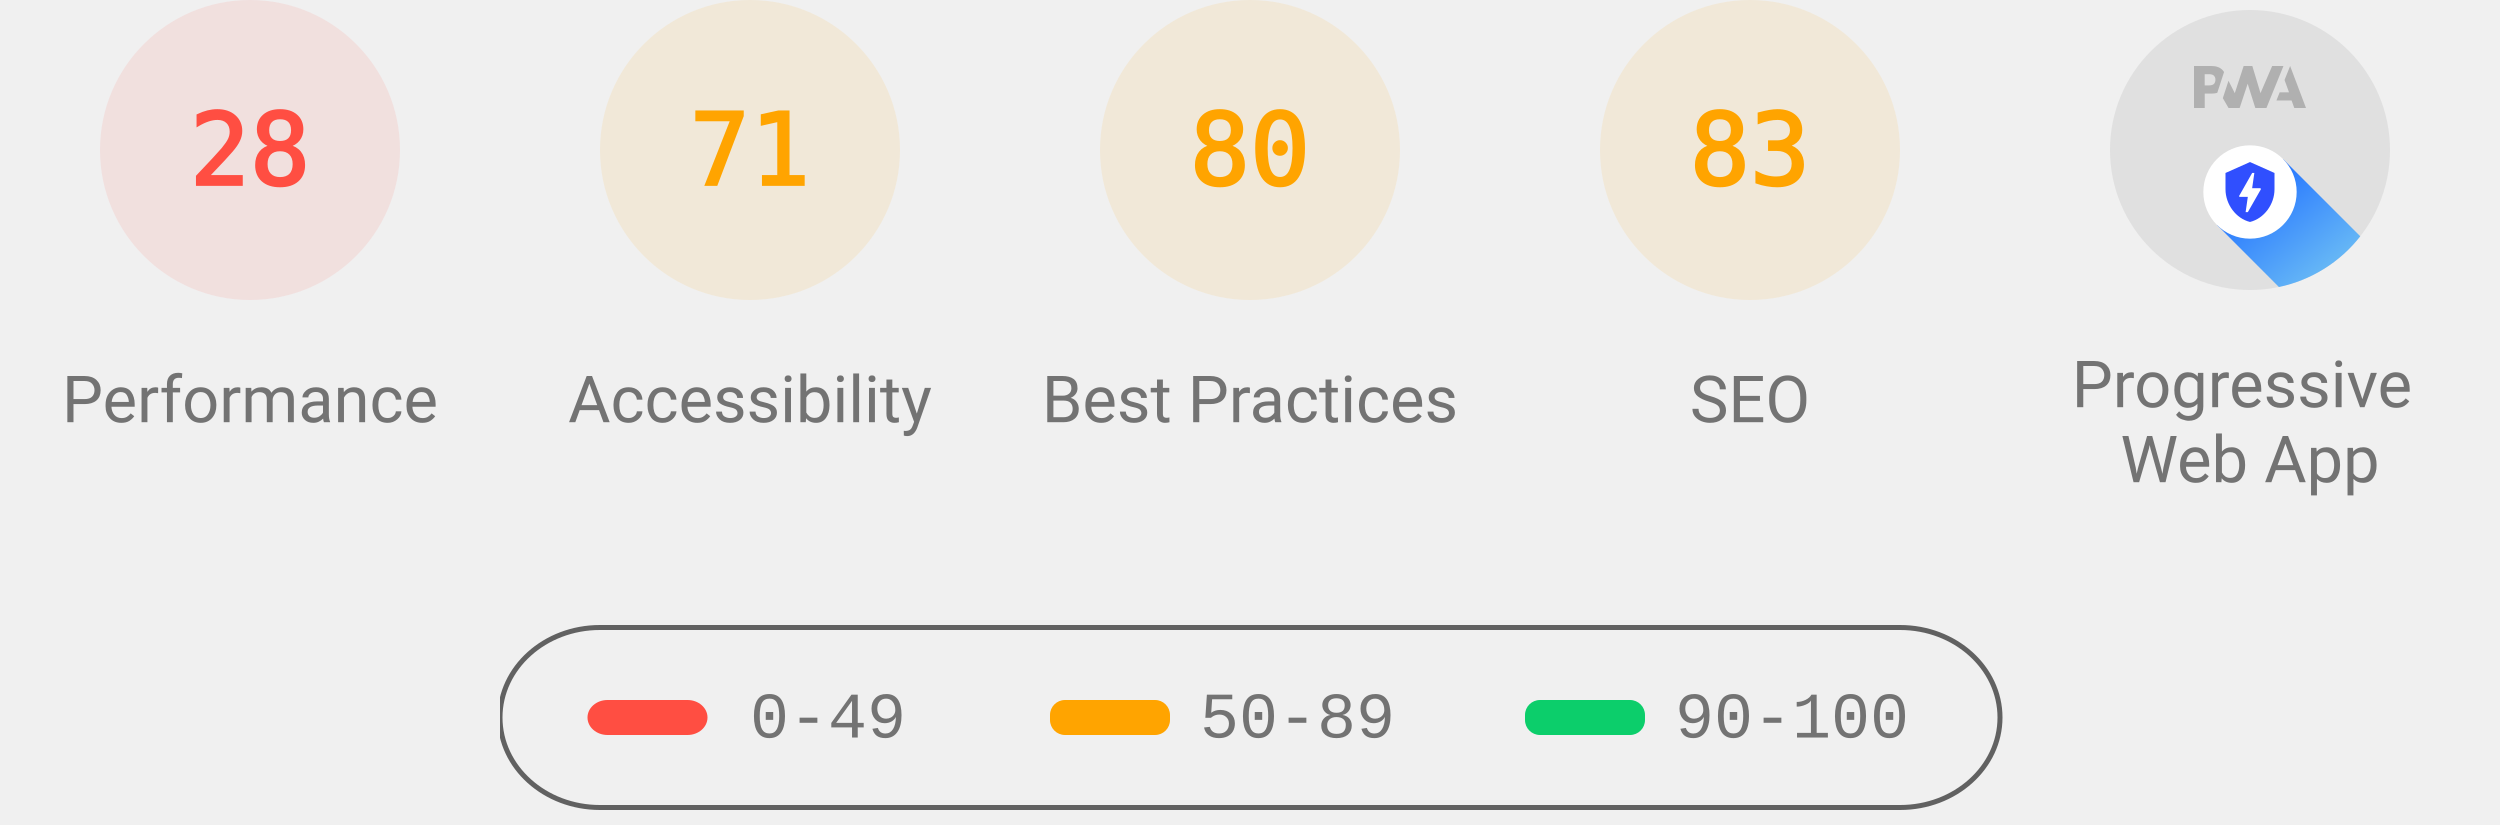
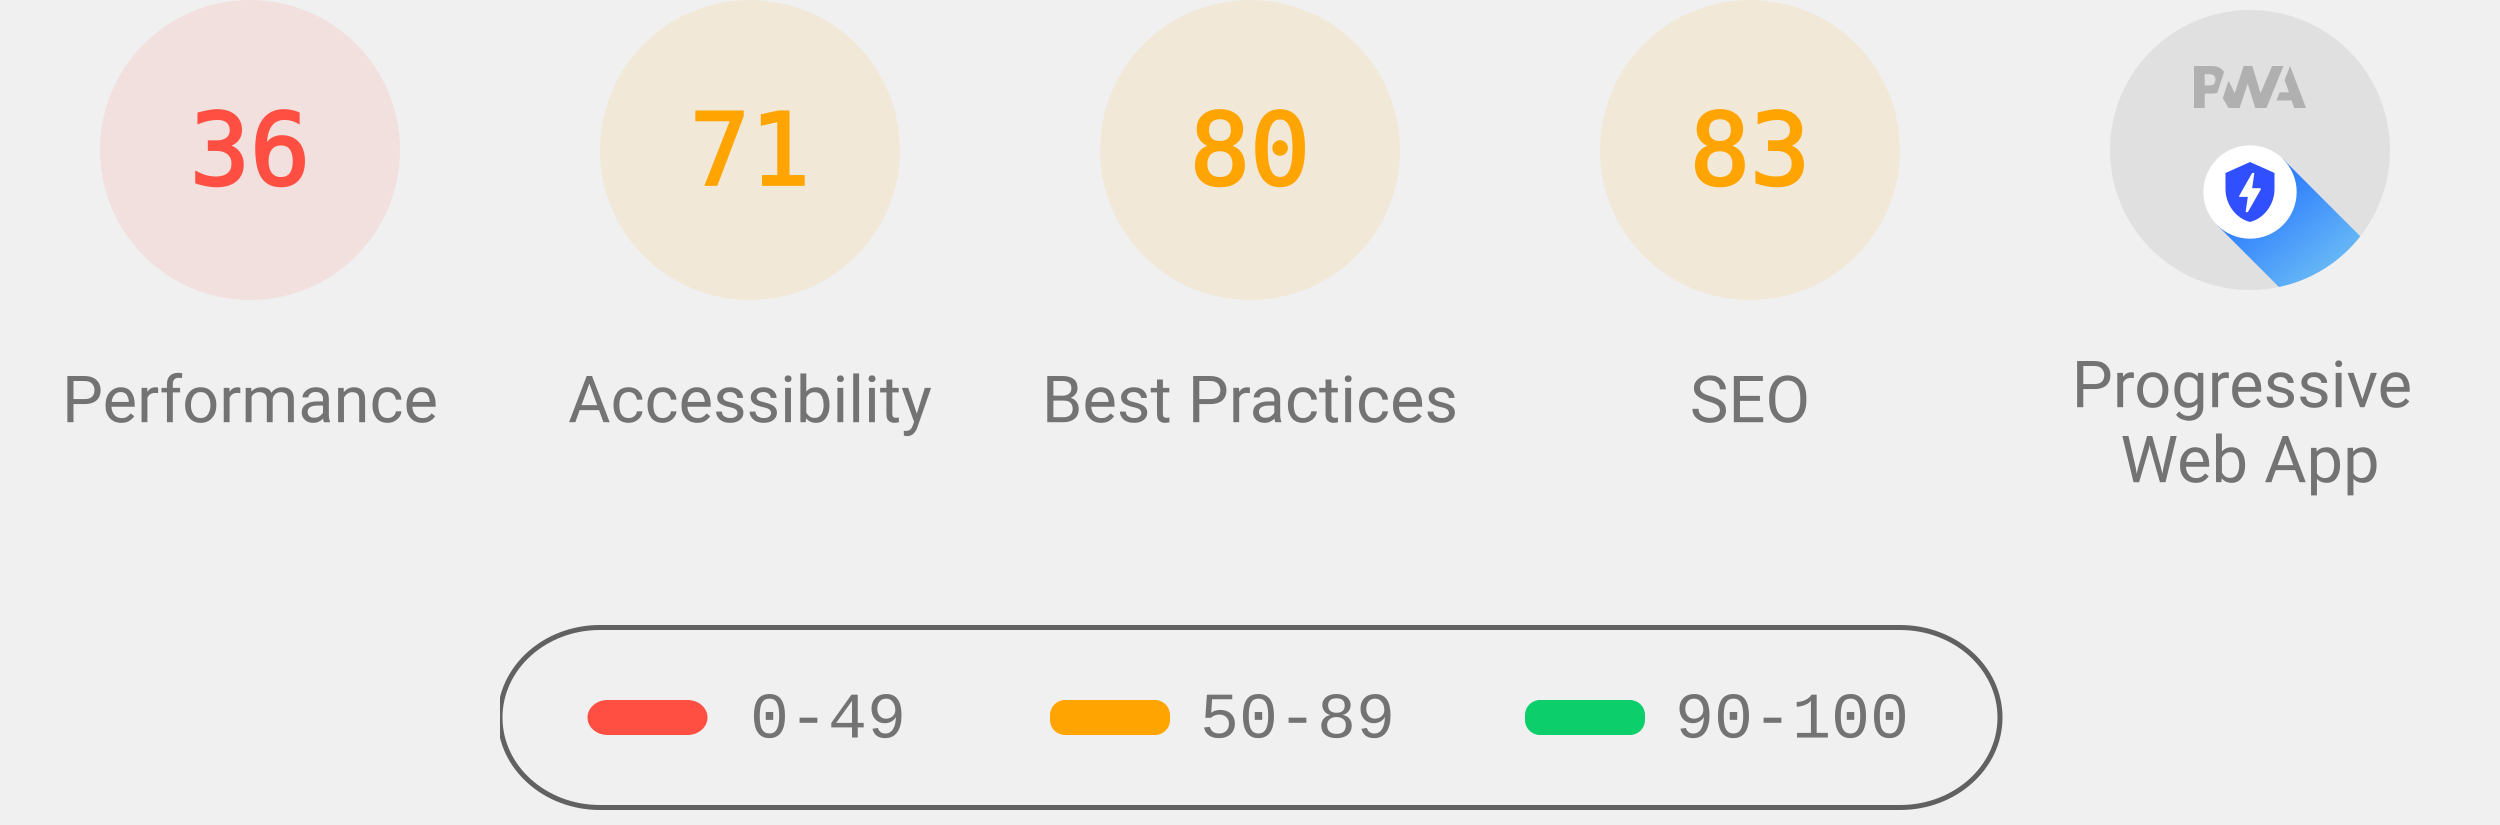
<svg xmlns="http://www.w3.org/2000/svg" class="theme--agnostic" fill="none" width="1000" height="330">
  <style>
			.gauge-base {
				opacity: 0.1
			}

			.gauge-arc {
				fill: none;
				animation-delay: 250ms;
				stroke-linecap: round;
				transform: rotate(-90deg);
				transform-origin: 100px 60px;
				animation: load-gauge 1s ease forwards
			}

			.guage-text {
				font-size: 40px;
				font-family: monospace;
				text-align: center
			}

			.guage-red {
				color: #ff4e42;
				fill: #ff4e42;
				stroke: #ff4e42
			}
			.guage-orange {
				color: #ffa400;
				fill: #ffa400;
				stroke: #ffa400
			}
			.guage-green {
				color: #0cce6b;
				fill: #0cce6b;
				stroke: #0cce6b
			}
			.theme--agnostic .guage-undefined {
				color: #5c5c5c;
				fill: #5c5c5c;
				stroke: #5c5c5c
			}
			.theme--light .guage-undefined {
				color: #1e1e1e;
				fill: #1e1e1e;
				stroke: #1e1e1e
			}
			.theme--dark .guage-undefined {
				color: #f5f5f5;
				fill: #f5f5f5;
				stroke: #f5f5f5
			}

			.guage-title {
				stroke: none;
				font-size: 26px;
				line-height: 26px;
				font-family: Roboto, Halvetica, Arial, sans-serif
			}
			.metric.guage-title {
				font-family: 'Courier New', Courier, monospace
			}
			.theme--agnostic .guage-title {
				color: #737373;
				fill: #737373
			}
			.theme--light .guage-title {
				color: #212121;
				fill: #212121
			}
			.theme--dark .guage-title {
				color: #f5f5f5;
				fill: #f5f5f5
			}

			@keyframes load-gauge {
				from {
					stroke-dasharray: 0 352.858
				}
			}
			.lh-gauge--pwa__disc {
				fill: #e0e0e0
			}
			.lh-gauge--pwa__logo {
				position: relative;
				fill: #b0b0b0
			}
			.lh-gauge--pwa__invisible {
				display: none
			}
			.lh-gauge--pwa__visible {
				display: inline
			}
			.guage-invisible {
				display: none
			}
			.lh-gauge--pwa__logo--primary-color {
				fill: #304ffe
			}
			.theme--agnostic .lh-gauge--pwa__logo--secondary-color {
				fill: #787878
			}
			.theme--light .lh-gauge--pwa__logo--secondary-color {
				fill: #3d3d3d
			}
			.theme--dark .lh-gauge--pwa__logo--secondary-color {
				fill: #d8b6b6
			}
			.theme--light #svg_2 {
				stroke: #00000022
			}
			.theme--agnostic #svg_2 {
				stroke: #616161
			}
			.theme--light #svg_2 {
				stroke: #00000022
			}
			.theme--dark #svg_2 {
				stroke: #f5f5f566
			}
		</style>
  <svg class="guage-div guage-perf guage-red" viewBox="0 0 200 200" width="200" height="200" x="0" y="0">
    <circle class="gauge-base" r="56" cx="100" cy="60" stroke-width="8" />
-     <circle class="gauge-arc guage-arc-1" r="56" cx="100" cy="60" stroke-width="8" style="stroke-dasharray: 98.52, 351.858;" />
-     <text class="guage-text" x="100px" y="60px" alignment-baseline="central" dominant-baseline="central" text-anchor="middle">28</text>
+     <circle class="gauge-arc guage-arc-1" r="56" cx="100" cy="60" stroke-width="8" style="stroke-dasharray: 126.669, 351.858;" />
+     <text class="guage-text" x="100px" y="60px" alignment-baseline="central" dominant-baseline="central" text-anchor="middle">36</text>
    <text class="guage-title" x="100px" y="160px" alignment-baseline="central" dominant-baseline="central" text-anchor="middle">Performance</text>
  </svg>
  <svg class="guage-div guage-acc guage-orange" viewBox="0 0 200 200" width="200" height="200" x="200" y="0">
    <circle class="gauge-base" r="56" cx="100" cy="60" stroke-width="8" />
    <circle class="gauge-arc guage-arc-2" r="56" cx="100" cy="60" stroke-width="8" style="stroke-dasharray: 249.819, 351.858;" />
    <text class="guage-text" x="100px" y="60px" alignment-baseline="central" dominant-baseline="central" text-anchor="middle">71</text>
    <text class="guage-title" x="100px" y="160px" alignment-baseline="central" dominant-baseline="central" text-anchor="middle">Accessibility</text>
  </svg>
  <svg class="guage-div guage-best guage-orange" viewBox="0 0 200 200" width="200" height="200" x="400" y="0">
    <circle class="gauge-base" r="56" cx="100" cy="60" stroke-width="8" />
    <circle class="gauge-arc guage-arc-3" r="56" cx="100" cy="60" stroke-width="8" style="stroke-dasharray: 281.486, 351.858;" />
    <text class="guage-text" x="100px" y="60px" alignment-baseline="central" dominant-baseline="central" text-anchor="middle">80</text>
    <text class="guage-title" x="100px" y="160px" alignment-baseline="central" dominant-baseline="central" text-anchor="middle">Best Practices</text>
  </svg>
  <svg class="guage-div guage-seo guage-orange" viewBox="0 0 200 200" width="200" height="200" x="600" y="0">
    <circle class="gauge-base" r="56" cx="100" cy="60" stroke-width="8" />
    <circle class="gauge-arc guage-arc-4" r="56" cx="100" cy="60" stroke-width="8" style="stroke-dasharray: 292.042, 351.858;" />
    <text class="guage-text" x="100px" y="60px" alignment-baseline="central" dominant-baseline="central" text-anchor="middle">83</text>
    <text class="guage-title" x="100px" y="160px" alignment-baseline="central" dominant-baseline="central" text-anchor="middle">SEO</text>
  </svg>
  <svg class="guage-div guage-pwa " viewBox="0 0 200 200" width="200" height="200" x="800" y="0">
    <svg viewBox="0 0 60 60" width="112" height="112" x="44" y="4">
      <defs>
        <linearGradient id="lh-gauge--pwa__check-circle__gradient-0" x1="50%" y1="0%" x2="50%" y2="100%">
          <stop stop-color="#00C852" offset="0%" />
          <stop stop-color="#009688" offset="100%" />
        </linearGradient>
        <linearGradient id="lh-gauge--pwa__installable__shadow-gradient-0" x1="76.056%" x2="24.111%" y1="82.995%" y2="24.735%">
          <stop stop-color="#A5D6A7" offset="0%" />
          <stop stop-color="#80CBC4" offset="100%" />
        </linearGradient>
        <linearGradient id="lh-gauge--pwa__fast-reliable__shadow-gradient-0" x1="76.056%" y1="82.995%" x2="25.678%" y2="26.493%">
          <stop stop-color="#64B5F6" offset="0%" />
          <stop stop-color="#2979FF" offset="100%" />
        </linearGradient>
        <g id="lh-gauge--pwa__fast-reliable-badge-0">
          <circle fill="#FFFFFF" cx="10" cy="10" r="10" />
          <path fill="#304FFE" d="M10 3.58l5.25 2.34v3.5c0 3.23-2.24 6.26-5.25 7-3.01-.74-5.25-3.77-5.25-7v-3.5L10 3.58zm-.47 10.74l2.76-4.83.03-.07c.04-.08 0-.24-.22-.24h-1.64l.47-3.26h-.47l-2.7 4.77c-.02.01.05-.1-.04.05-.09.16-.1.31.18.31h1.63l-.47 3.27h.47z" />
        </g>
        <g id="lh-gauge--pwa__installable-badge-0">
          <circle fill="#FFFFFF" cx="10" cy="10" r="10" />
          <path fill="#009688" d="M10 4.167A5.835 5.835 0 0 0 4.167 10 5.835 5.835 0 0 0 10 15.833 5.835 5.835 0 0 0 15.833 10 5.835 5.835 0 0 0 10 4.167zm2.917 6.416h-2.334v2.334H9.417v-2.334H7.083V9.417h2.334V7.083h1.166v2.334h2.334v1.166z" />
        </g>
      </defs>
      <g stroke="none" fill-rule="nonzero">
        <circle class="lh-gauge--pwa__disc" cx="30" cy="30" r="30" />
        <g class="lh-gauge--pwa__logo">
          <path d="M35.66 19.39l.7-1.75h2L37.4 15 38.6 12l3.4 9h-2.51l-.58-1.61z" />
          <path d="M33.52 21l3.65-9h-2.42l-2.5 5.82L30.5 12h-1.86l-1.9 5.82-1.35-2.65-1.21 3.72L25.4 21h2.38l1.72-5.2 1.64 5.2z" />
          <path fill-rule="nonzero" d="M20.3 17.91h1.48c.45 0 .85-.05 1.2-.15l.39-1.18 1.07-3.3a2.64 2.64 0 0 0-.28-.37c-.55-.6-1.36-.91-2.42-.91H18v9h2.3V17.9zm1.96-3.84c.22.22.33.5.33.87 0 .36-.1.65-.29.87-.2.23-.59.35-1.15.35h-.86v-2.41h.87c.52 0 .89.1 1.1.32z" />
        </g>
        <rect class="lh-gauge--pwa__component lh-gauge--pwa__na-line lh-gauge--pwa__invisible" fill="#FFFFFF" x="20" y="32" width="20" height="4" rx="2" />
        <g class="lh-gauge--pwa__component lh-gauge--pwa__fast-reliable-badge lh-gauge--pwa__visible" transform="translate(20, 29)">
          <path fill="url(#lh-gauge--pwa__fast-reliable__shadow-gradient-0)" d="M33.63 19.49A30 30 0 0 1 16.2 30.36L3 17.14 17.14 3l16.49 16.49z" />
          <use href="#lh-gauge--pwa__fast-reliable-badge-0" />
        </g>
        <g class="lh-gauge--pwa__component lh-gauge--pwa__installable-badge lh-gauge--pwa__invisible" transform="translate(20, 29)">
          <path fill="url(#lh-gauge--pwa__installable__shadow-gradient-0)" d="M33.629 19.487c-4.272 5.453-10.391 9.39-17.415 10.869L3 17.142 17.142 3 33.63 19.487z" />
          <use href="#lh-gauge--pwa__installable-badge-0" />
        </g>
        <g class="lh-gauge--pwa__component lh-gauge--pwa__fast-reliable-installable-badges lh-gauge--pwa__invisible">
          <g transform="translate(8, 29)">
            <path fill="url(#lh-gauge--pwa__fast-reliable__shadow-gradient-0)" d="M16.321 30.463L3 17.143 17.142 3l22.365 22.365A29.864 29.864 0 0 1 22 31c-1.942 0-3.84-.184-5.679-.537z" />
            <use href="#lh-gauge--pwa__fast-reliable-badge-0" />
          </g>
          <g transform="translate(32, 29)">
            <path fill="url(#lh-gauge--pwa__installable__shadow-gradient-0)" d="M25.982 11.84a30.107 30.107 0 0 1-13.08 15.203L3 17.143 17.142 3l8.84 8.84z" />
            <use href="#lh-gauge--pwa__installable-badge-0" />
          </g>
        </g>
        <g class="lh-gauge--pwa__component lh-gauge--pwa__check-circle lh-gauge--pwa__invisible" transform="translate(18, 28)">
          <circle fill="#FFFFFF" cx="12" cy="12" r="12" />
          <path fill="url(#lh-gauge--pwa__check-circle__gradient-0)" d="M12 2a10 10 0 1 0 0 20 10 10 0 0 0 0-20zm-2 15l-5-5 1.41-1.41L10 14.17l7.59-7.59L19 8l-9 9z" />
        </g>
      </g>
    </svg>
    <text class="guage-title" y="160px" alignment-baseline="central" dominant-baseline="central" text-anchor="middle">
      <tspan x="100px" dy="-6px">Progressive</tspan>
      <tspan x="100px" dy="30px">Web App</tspan>
    </text>
  </svg>
  <svg width="604" height="76" x="200" y="250">
    <g>
      <rect fill="none" id="canvas_background" height="80" width="604" y="-1" x="-1" />
      <g display="none" overflow="visible" y="0" x="0" height="100%" width="100%" id="canvasGrid">
        <rect fill="url(#gridpattern)" stroke-width="0" y="0" x="0" height="100%" width="100%" />
      </g>
    </g>
    <g>
      <rect fill-opacity="0" stroke-width="2" rx="40" id="svg_2" height="72" width="600" y="1" x="0" fill="#000000" />
      <rect stroke="#000" rx="8" id="svg_3" height="14" width="48" y="30" x="35" stroke-opacity="null" stroke-width="0" fill="#ff4e42" />
      <rect stroke="#000" rx="6" id="svg_4" height="14" width="48" y="30" x="220" stroke-opacity="null" stroke-width="0" fill="#ffa400" />
      <rect stroke="#000" rx="6" id="svg_5" height="14" width="48" y="30" x="410" stroke-opacity="null" stroke-width="0" fill="#0cce6b" />
      <text class="metric guage-title" xml:space="preserve" text-anchor="start" font-size="26" id="svg_6" y="45" x="100" stroke-opacity="null" stroke-width="0" stroke="#000">0-49</text>
      <text class="metric guage-title" xml:space="preserve" text-anchor="start" font-size="26" id="svg_7" y="45" x="280" stroke-opacity="null" stroke-width="0" stroke="#000">50-89</text>
      <text class="metric guage-title" xml:space="preserve" text-anchor="start" font-size="26" id="svg_8" y="45" x="470" stroke-opacity="null" stroke-width="0" stroke="#000">90-100</text>
    </g>
  </svg>
</svg>
